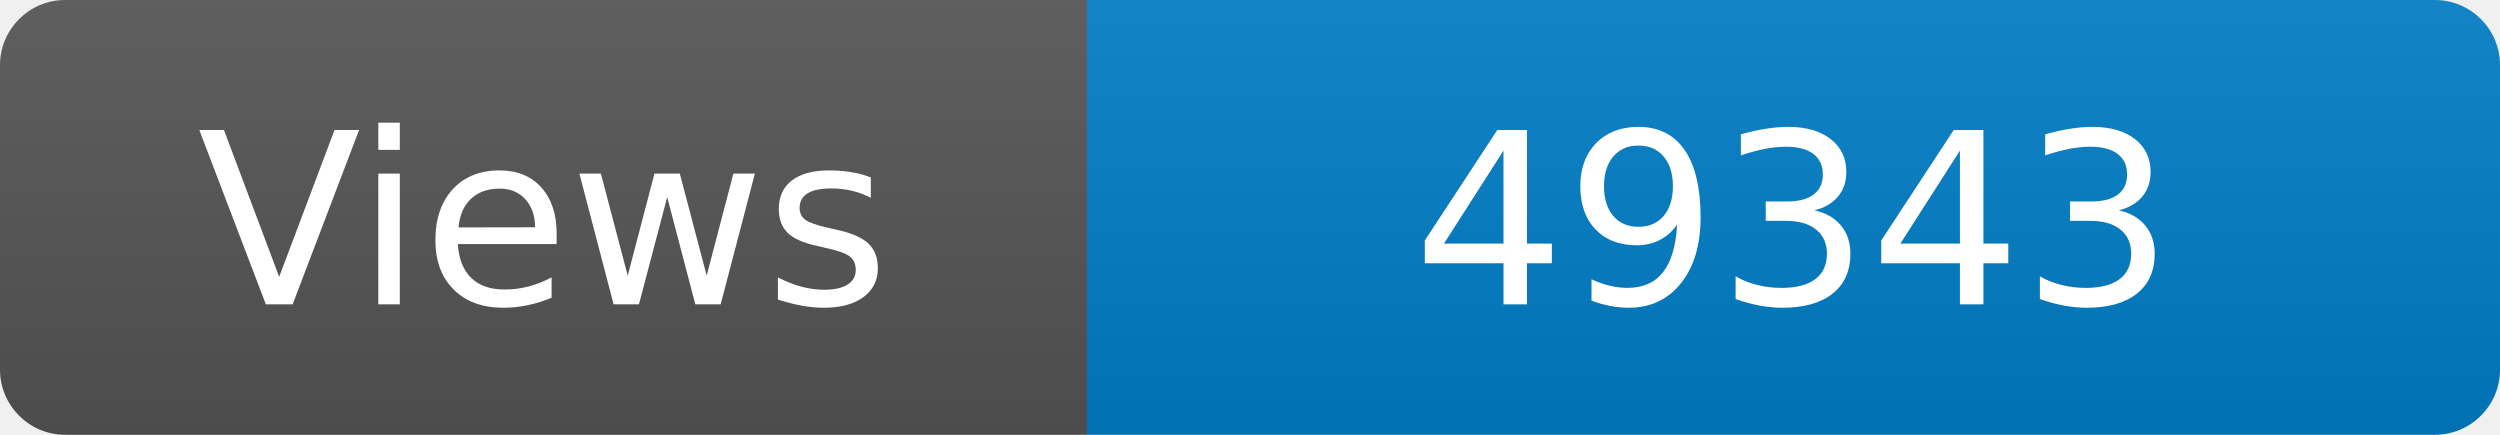
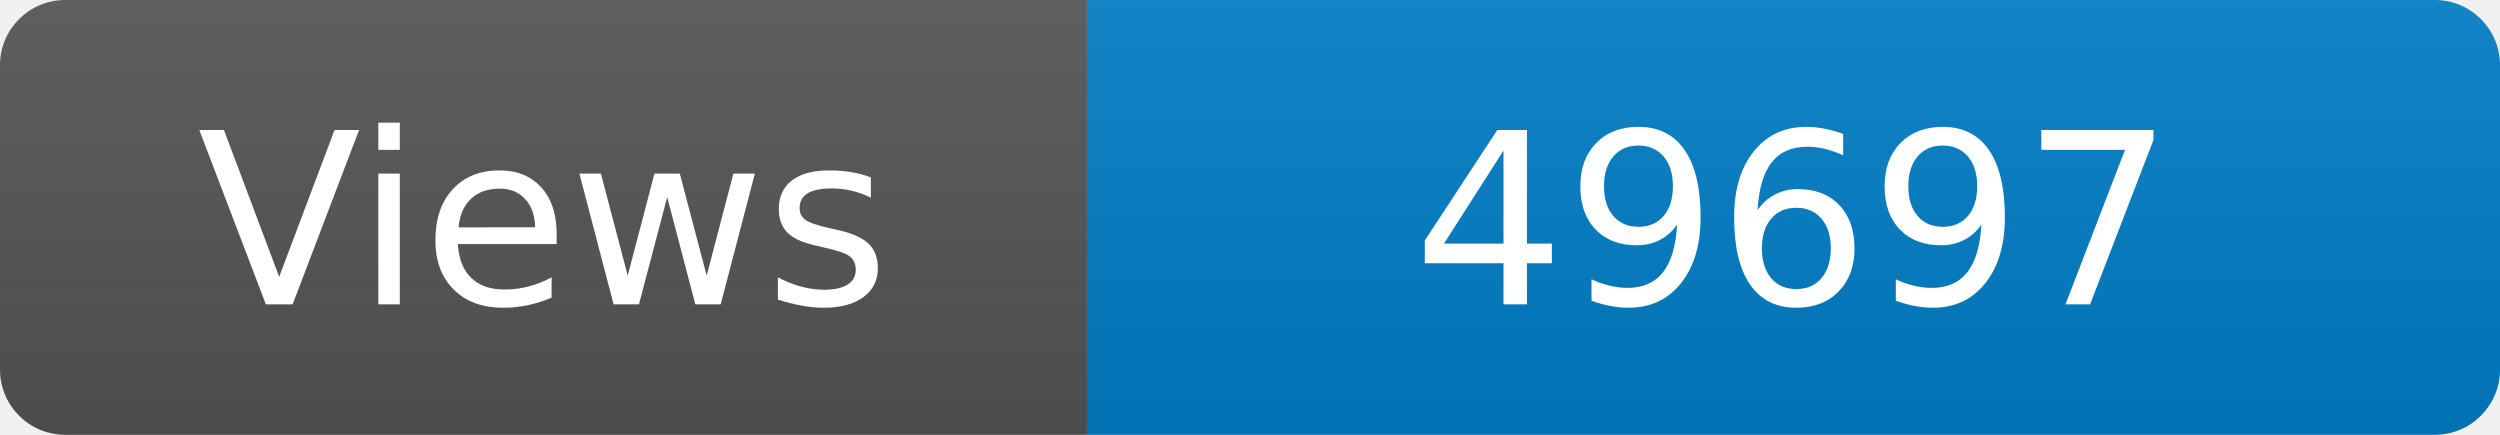
<svg xmlns="http://www.w3.org/2000/svg" width="115" height="20" role="img" aria-label="Maintained?: yes">
  <linearGradient id="s" x2="0" y2="100%">
    <stop offset="0" stop-color="#bbb" stop-opacity=".1" />
    <stop offset="1" stop-opacity=".1" />
  </linearGradient>
  <clipPath id="r">
    <rect width="115" height="20" rx="3" fill="#fff" />
  </clipPath>
  <g clip-path="url(#r)">
    <rect width="50" height="20" fill="#555" />
    <rect x="50" width="160" height="20" fill="#007ec6" />
    <rect width="115" height="20" fill="url(#s)" />
  </g>
  <g fill="#fff" text-anchor="middle" font-family="Verdana,Geneva,DejaVu Sans,sans-serif" font-size="110">
    <text x="250" y="140" transform="scale(.1)" fill="#fff">Views</text>
-     <text x="825" y="140" transform="scale(.1)" fill="#fff">49343</text>
+     <text x="825" y="140" transform="scale(.1)" fill="#fff">49697</text>
  </g>
</svg>
